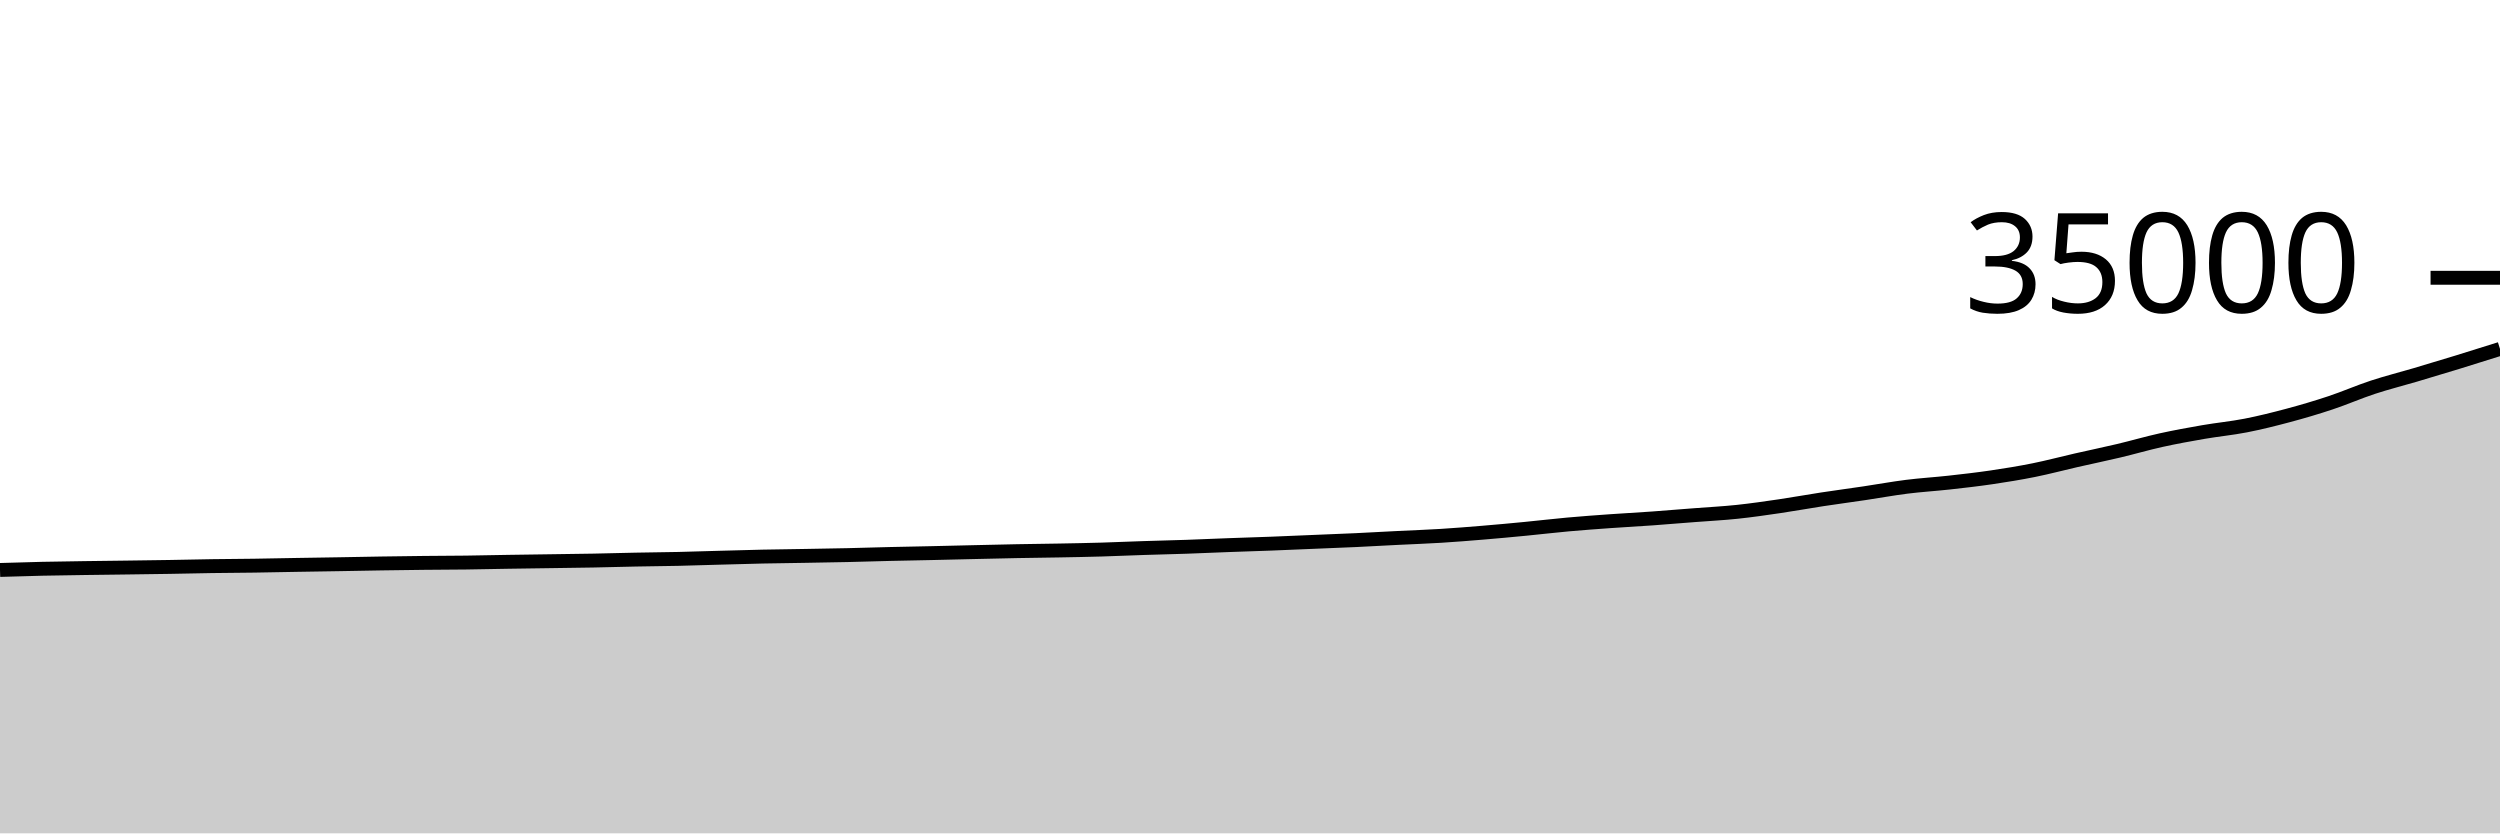
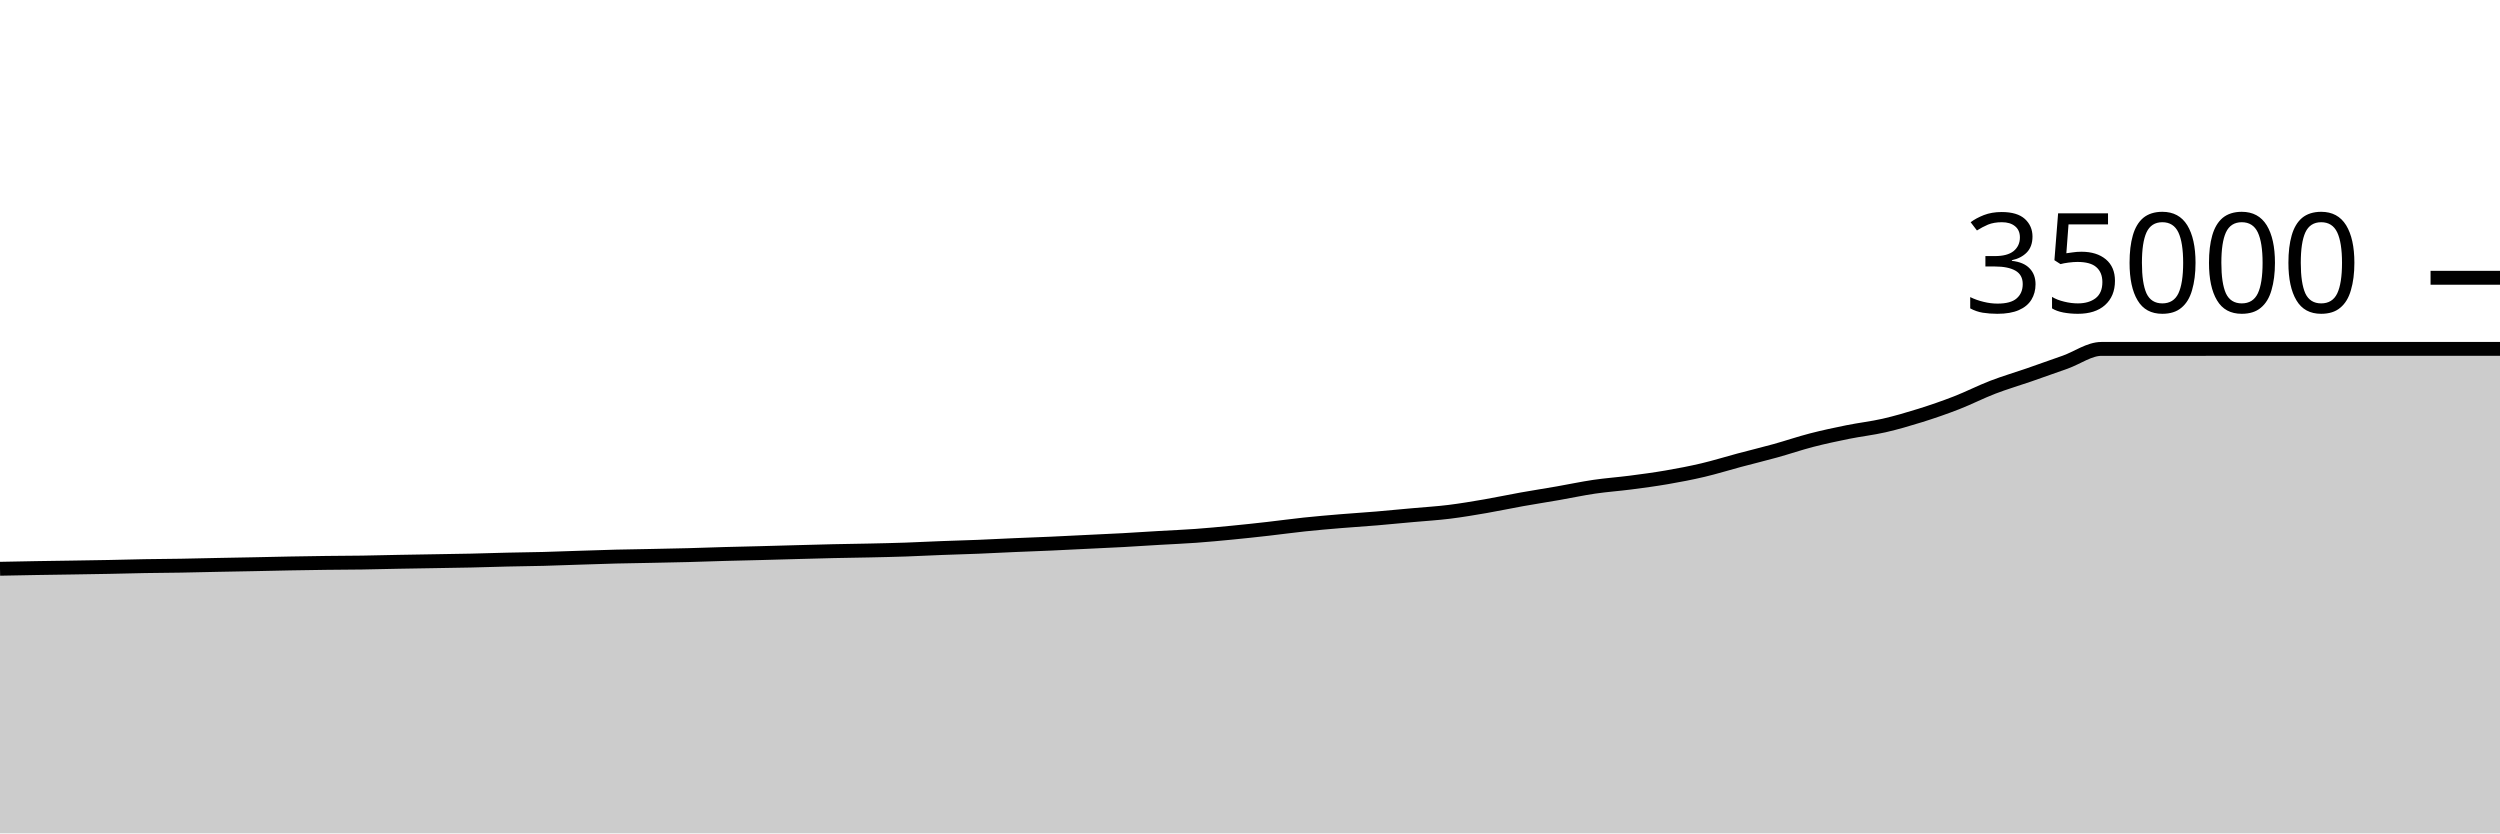
<svg xmlns="http://www.w3.org/2000/svg" viewBox="0 0 180 60">
  <g transform="translate(0,20)">
-     <path class="area" fill="rgba(0, 0, 0, 0.2)" d="M0,21.037C1.017,21.005,2.034,20.974,3.051,20.951C4.068,20.928,5.085,20.915,6.102,20.901C7.119,20.886,8.136,20.875,9.153,20.862C10.169,20.848,11.186,20.836,12.203,20.819C13.22,20.803,14.237,20.776,15.254,20.761C16.271,20.746,17.288,20.743,18.305,20.728C19.322,20.713,20.339,20.69,21.356,20.673C22.373,20.656,23.39,20.641,24.407,20.624C25.424,20.607,26.441,20.585,27.458,20.569C28.475,20.553,29.492,20.539,30.508,20.528C31.525,20.517,32.542,20.517,33.559,20.504C34.576,20.491,35.593,20.467,36.61,20.45C37.627,20.434,38.644,20.421,39.661,20.406C40.678,20.391,41.695,20.38,42.712,20.361C43.729,20.342,44.746,20.311,45.763,20.291C46.78,20.271,47.797,20.264,48.814,20.241C49.831,20.218,50.847,20.183,51.864,20.155C52.881,20.128,53.898,20.096,54.915,20.074C55.932,20.052,56.949,20.042,57.966,20.024C58.983,20.006,60,19.991,61.017,19.968C62.034,19.945,63.051,19.911,64.068,19.887C65.085,19.863,66.102,19.846,67.119,19.823C68.136,19.8,69.153,19.774,70.169,19.751C71.186,19.728,72.203,19.703,73.22,19.683C74.237,19.664,75.254,19.655,76.271,19.635C77.288,19.616,78.305,19.598,79.322,19.568C80.339,19.538,81.356,19.492,82.373,19.458C83.39,19.425,84.407,19.403,85.424,19.368C86.441,19.333,87.458,19.286,88.475,19.248C89.492,19.21,90.508,19.181,91.525,19.142C92.542,19.103,93.559,19.057,94.576,19.015C95.593,18.973,96.61,18.935,97.627,18.888C98.644,18.841,99.661,18.781,100.678,18.73C101.695,18.679,102.712,18.645,103.729,18.582C104.746,18.519,105.763,18.436,106.78,18.352C107.797,18.268,108.814,18.174,109.831,18.075C110.847,17.977,111.864,17.855,112.881,17.763C113.898,17.672,114.915,17.597,115.932,17.525C116.949,17.452,117.966,17.399,118.983,17.327C120,17.254,121.017,17.168,122.034,17.089C123.051,17.01,124.068,16.959,125.085,16.851C126.102,16.744,127.119,16.595,128.136,16.446C129.153,16.296,130.169,16.11,131.186,15.954C132.203,15.799,133.22,15.665,134.237,15.513C135.254,15.362,136.271,15.174,137.288,15.046C138.305,14.918,139.322,14.859,140.339,14.746C141.356,14.633,142.373,14.518,143.39,14.368C144.407,14.218,145.424,14.053,146.441,13.848C147.458,13.643,148.475,13.37,149.492,13.138C150.508,12.906,151.525,12.697,152.542,12.456C153.559,12.215,154.576,11.916,155.593,11.691C156.61,11.466,157.627,11.282,158.644,11.106C159.661,10.93,160.678,10.836,161.695,10.637C162.712,10.438,163.729,10.184,164.746,9.912C165.763,9.64,166.78,9.341,167.797,9.002C168.814,8.664,169.831,8.217,170.847,7.882C171.864,7.548,172.881,7.295,173.898,6.994C174.915,6.693,175.932,6.388,176.949,6.075C177.966,5.763,178.983,5.442,180,5.121L180,40C178.983,40,177.966,40,176.949,40C175.932,40,174.915,40,173.898,40C172.881,40,171.864,40,170.847,40C169.831,40,168.814,40,167.797,40C166.78,40,165.763,40,164.746,40C163.729,40,162.712,40,161.695,40C160.678,40,159.661,40,158.644,40C157.627,40,156.61,40,155.593,40C154.576,40,153.559,40,152.542,40C151.525,40,150.508,40,149.492,40C148.475,40,147.458,40,146.441,40C145.424,40,144.407,40,143.39,40C142.373,40,141.356,40,140.339,40C139.322,40,138.305,40,137.288,40C136.271,40,135.254,40,134.237,40C133.22,40,132.203,40,131.186,40C130.169,40,129.153,40,128.136,40C127.119,40,126.102,40,125.085,40C124.068,40,123.051,40,122.034,40C121.017,40,120,40,118.983,40C117.966,40,116.949,40,115.932,40C114.915,40,113.898,40,112.881,40C111.864,40,110.847,40,109.831,40C108.814,40,107.797,40,106.78,40C105.763,40,104.746,40,103.729,40C102.712,40,101.695,40,100.678,40C99.661,40,98.644,40,97.627,40C96.61,40,95.593,40,94.576,40C93.559,40,92.542,40,91.525,40C90.508,40,89.492,40,88.475,40C87.458,40,86.441,40,85.424,40C84.407,40,83.39,40,82.373,40C81.356,40,80.339,40,79.322,40C78.305,40,77.288,40,76.271,40C75.254,40,74.237,40,73.22,40C72.203,40,71.186,40,70.169,40C69.153,40,68.136,40,67.119,40C66.102,40,65.085,40,64.068,40C63.051,40,62.034,40,61.017,40C60,40,58.983,40,57.966,40C56.949,40,55.932,40,54.915,40C53.898,40,52.881,40,51.864,40C50.847,40,49.831,40,48.814,40C47.797,40,46.78,40,45.763,40C44.746,40,43.729,40,42.712,40C41.695,40,40.678,40,39.661,40C38.644,40,37.627,40,36.61,40C35.593,40,34.576,40,33.559,40C32.542,40,31.525,40,30.508,40C29.492,40,28.475,40,27.458,40C26.441,40,25.424,40,24.407,40C23.39,40,22.373,40,21.356,40C20.339,40,19.322,40,18.305,40C17.288,40,16.271,40,15.254,40C14.237,40,13.22,40,12.203,40C11.186,40,10.169,40,9.153,40C8.136,40,7.119,40,6.102,40C5.085,40,4.068,40,3.051,40C2.034,40,1.017,40,0,40Z" />
-     <path class="line" stroke="black" fill="none" d="M0,21.037C1.017,21.005,2.034,20.974,3.051,20.951C4.068,20.928,5.085,20.915,6.102,20.901C7.119,20.886,8.136,20.875,9.153,20.862C10.169,20.848,11.186,20.836,12.203,20.819C13.22,20.803,14.237,20.776,15.254,20.761C16.271,20.746,17.288,20.743,18.305,20.728C19.322,20.713,20.339,20.69,21.356,20.673C22.373,20.656,23.39,20.641,24.407,20.624C25.424,20.607,26.441,20.585,27.458,20.569C28.475,20.553,29.492,20.539,30.508,20.528C31.525,20.517,32.542,20.517,33.559,20.504C34.576,20.491,35.593,20.467,36.61,20.45C37.627,20.434,38.644,20.421,39.661,20.406C40.678,20.391,41.695,20.38,42.712,20.361C43.729,20.342,44.746,20.311,45.763,20.291C46.78,20.271,47.797,20.264,48.814,20.241C49.831,20.218,50.847,20.183,51.864,20.155C52.881,20.128,53.898,20.096,54.915,20.074C55.932,20.052,56.949,20.042,57.966,20.024C58.983,20.006,60,19.991,61.017,19.968C62.034,19.945,63.051,19.911,64.068,19.887C65.085,19.863,66.102,19.846,67.119,19.823C68.136,19.8,69.153,19.774,70.169,19.751C71.186,19.728,72.203,19.703,73.22,19.683C74.237,19.664,75.254,19.655,76.271,19.635C77.288,19.616,78.305,19.598,79.322,19.568C80.339,19.538,81.356,19.492,82.373,19.458C83.39,19.425,84.407,19.403,85.424,19.368C86.441,19.333,87.458,19.286,88.475,19.248C89.492,19.21,90.508,19.181,91.525,19.142C92.542,19.103,93.559,19.057,94.576,19.015C95.593,18.973,96.61,18.935,97.627,18.888C98.644,18.841,99.661,18.781,100.678,18.73C101.695,18.679,102.712,18.645,103.729,18.582C104.746,18.519,105.763,18.436,106.78,18.352C107.797,18.268,108.814,18.174,109.831,18.075C110.847,17.977,111.864,17.855,112.881,17.763C113.898,17.672,114.915,17.597,115.932,17.525C116.949,17.452,117.966,17.399,118.983,17.327C120,17.254,121.017,17.168,122.034,17.089C123.051,17.01,124.068,16.959,125.085,16.851C126.102,16.744,127.119,16.595,128.136,16.446C129.153,16.296,130.169,16.11,131.186,15.954C132.203,15.799,133.22,15.665,134.237,15.513C135.254,15.362,136.271,15.174,137.288,15.046C138.305,14.918,139.322,14.859,140.339,14.746C141.356,14.633,142.373,14.518,143.39,14.368C144.407,14.218,145.424,14.053,146.441,13.848C147.458,13.643,148.475,13.37,149.492,13.138C150.508,12.906,151.525,12.697,152.542,12.456C153.559,12.215,154.576,11.916,155.593,11.691C156.61,11.466,157.627,11.282,158.644,11.106C159.661,10.93,160.678,10.836,161.695,10.637C162.712,10.438,163.729,10.184,164.746,9.912C165.763,9.64,166.78,9.341,167.797,9.002C168.814,8.664,169.831,8.217,170.847,7.882C171.864,7.548,172.881,7.295,173.898,6.994C174.915,6.693,175.932,6.388,176.949,6.075C177.966,5.763,178.983,5.442,180,5.121" />
+     <path class="area" fill="rgba(0, 0, 0, 0.2)" d="M0,20.951C0.87,20.933,1.739,20.915,2.609,20.901C3.478,20.886,4.348,20.875,5.217,20.862C6.087,20.848,6.957,20.836,7.826,20.819C8.696,20.803,9.565,20.776,10.435,20.761C11.304,20.746,12.174,20.743,13.043,20.728C13.913,20.713,14.783,20.69,15.652,20.673C16.522,20.656,17.391,20.641,18.261,20.624C19.13,20.607,20,20.585,20.87,20.569C21.739,20.553,22.609,20.539,23.478,20.528C24.348,20.517,25.217,20.517,26.087,20.504C26.957,20.491,27.826,20.467,28.696,20.45C29.565,20.434,30.435,20.421,31.304,20.406C32.174,20.391,33.043,20.38,33.913,20.361C34.783,20.342,35.652,20.311,36.522,20.291C37.391,20.271,38.261,20.264,39.13,20.241C40,20.218,40.87,20.183,41.739,20.155C42.609,20.128,43.478,20.096,44.348,20.074C45.217,20.052,46.087,20.042,46.957,20.024C47.826,20.006,48.696,19.991,49.565,19.968C50.435,19.945,51.304,19.911,52.174,19.887C53.043,19.863,53.913,19.846,54.783,19.823C55.652,19.8,56.522,19.774,57.391,19.751C58.261,19.728,59.13,19.703,60,19.683C60.87,19.664,61.739,19.655,62.609,19.635C63.478,19.616,64.348,19.598,65.217,19.568C66.087,19.538,66.957,19.492,67.826,19.458C68.696,19.425,69.565,19.403,70.435,19.368C71.304,19.333,72.174,19.286,73.043,19.248C73.913,19.21,74.783,19.181,75.652,19.142C76.522,19.103,77.391,19.057,78.261,19.015C79.13,18.973,80,18.935,80.87,18.888C81.739,18.841,82.609,18.781,83.478,18.73C84.348,18.679,85.217,18.645,86.087,18.582C86.957,18.519,87.826,18.436,88.696,18.352C89.565,18.268,90.435,18.174,91.304,18.075C92.174,17.977,93.043,17.855,93.913,17.763C94.783,17.672,95.652,17.597,96.522,17.525C97.391,17.452,98.261,17.399,99.13,17.327C100,17.254,100.87,17.168,101.739,17.089C102.609,17.01,103.478,16.959,104.348,16.851C105.217,16.744,106.087,16.595,106.957,16.446C107.826,16.296,108.696,16.11,109.565,15.954C110.435,15.799,111.304,15.665,112.174,15.513C113.043,15.362,113.913,15.174,114.783,15.046C115.652,14.918,116.522,14.859,117.391,14.746C118.261,14.633,119.13,14.518,120,14.368C120.87,14.218,121.739,14.053,122.609,13.848C123.478,13.643,124.348,13.37,125.217,13.138C126.087,12.906,126.957,12.697,127.826,12.456C128.696,12.215,129.565,11.916,130.435,11.691C131.304,11.466,132.174,11.282,133.043,11.106C133.913,10.93,134.783,10.836,135.652,10.637C136.522,10.438,137.391,10.184,138.261,9.912C139.13,9.64,140,9.341,140.87,9.002C141.739,8.664,142.609,8.217,143.478,7.882C144.348,7.548,145.217,7.295,146.087,6.994C146.957,6.693,147.826,6.388,148.696,6.075C149.565,5.763,150.435,5.121,151.304,5.121C160.87,5.118,170.435,5.117,180,5.117L180,40C170.435,40,160.87,40,151.304,40C150.435,40,149.565,40,148.696,40C147.826,40,146.957,40,146.087,40C145.217,40,144.348,40,143.478,40C142.609,40,141.739,40,140.87,40C140,40,139.13,40,138.261,40C137.391,40,136.522,40,135.652,40C134.783,40,133.913,40,133.043,40C132.174,40,131.304,40,130.435,40C129.565,40,128.696,40,127.826,40C126.957,40,126.087,40,125.217,40C124.348,40,123.478,40,122.609,40C121.739,40,120.87,40,120,40C119.13,40,118.261,40,117.391,40C116.522,40,115.652,40,114.783,40C113.913,40,113.043,40,112.174,40C111.304,40,110.435,40,109.565,40C108.696,40,107.826,40,106.957,40C106.087,40,105.217,40,104.348,40C103.478,40,102.609,40,101.739,40C100.87,40,100,40,99.13,40C98.261,40,97.391,40,96.522,40C95.652,40,94.783,40,93.913,40C93.043,40,92.174,40,91.304,40C90.435,40,89.565,40,88.696,40C87.826,40,86.957,40,86.087,40C85.217,40,84.348,40,83.478,40C82.609,40,81.739,40,80.87,40C80,40,79.13,40,78.261,40C77.391,40,76.522,40,75.652,40C74.783,40,73.913,40,73.043,40C72.174,40,71.304,40,70.435,40C69.565,40,68.696,40,67.826,40C66.957,40,66.087,40,65.217,40C64.348,40,63.478,40,62.609,40C61.739,40,60.87,40,60,40C59.13,40,58.261,40,57.391,40C56.522,40,55.652,40,54.783,40C53.913,40,53.043,40,52.174,40C51.304,40,50.435,40,49.565,40C48.696,40,47.826,40,46.957,40C46.087,40,45.217,40,44.348,40C43.478,40,42.609,40,41.739,40C40.87,40,40,40,39.13,40C38.261,40,37.391,40,36.522,40C35.652,40,34.783,40,33.913,40C33.043,40,32.174,40,31.304,40C30.435,40,29.565,40,28.696,40C27.826,40,26.957,40,26.087,40C25.217,40,24.348,40,23.478,40C22.609,40,21.739,40,20.87,40C20,40,19.13,40,18.261,40C17.391,40,16.522,40,15.652,40C14.783,40,13.913,40,13.043,40C12.174,40,11.304,40,10.435,40C9.565,40,8.696,40,7.826,40C6.957,40,6.087,40,5.217,40C4.348,40,3.478,40,2.609,40C1.739,40,0.87,40,0,40Z" />
+     <path class="line" stroke="black" fill="none" d="M0,20.951C0.87,20.933,1.739,20.915,2.609,20.901C3.478,20.886,4.348,20.875,5.217,20.862C6.087,20.848,6.957,20.836,7.826,20.819C8.696,20.803,9.565,20.776,10.435,20.761C11.304,20.746,12.174,20.743,13.043,20.728C13.913,20.713,14.783,20.69,15.652,20.673C16.522,20.656,17.391,20.641,18.261,20.624C19.13,20.607,20,20.585,20.87,20.569C21.739,20.553,22.609,20.539,23.478,20.528C24.348,20.517,25.217,20.517,26.087,20.504C26.957,20.491,27.826,20.467,28.696,20.45C29.565,20.434,30.435,20.421,31.304,20.406C32.174,20.391,33.043,20.38,33.913,20.361C34.783,20.342,35.652,20.311,36.522,20.291C37.391,20.271,38.261,20.264,39.13,20.241C40,20.218,40.87,20.183,41.739,20.155C42.609,20.128,43.478,20.096,44.348,20.074C45.217,20.052,46.087,20.042,46.957,20.024C47.826,20.006,48.696,19.991,49.565,19.968C50.435,19.945,51.304,19.911,52.174,19.887C53.043,19.863,53.913,19.846,54.783,19.823C55.652,19.8,56.522,19.774,57.391,19.751C58.261,19.728,59.13,19.703,60,19.683C60.87,19.664,61.739,19.655,62.609,19.635C63.478,19.616,64.348,19.598,65.217,19.568C66.087,19.538,66.957,19.492,67.826,19.458C68.696,19.425,69.565,19.403,70.435,19.368C71.304,19.333,72.174,19.286,73.043,19.248C73.913,19.21,74.783,19.181,75.652,19.142C76.522,19.103,77.391,19.057,78.261,19.015C79.13,18.973,80,18.935,80.87,18.888C81.739,18.841,82.609,18.781,83.478,18.73C84.348,18.679,85.217,18.645,86.087,18.582C86.957,18.519,87.826,18.436,88.696,18.352C89.565,18.268,90.435,18.174,91.304,18.075C92.174,17.977,93.043,17.855,93.913,17.763C94.783,17.672,95.652,17.597,96.522,17.525C97.391,17.452,98.261,17.399,99.13,17.327C100,17.254,100.87,17.168,101.739,17.089C102.609,17.01,103.478,16.959,104.348,16.851C105.217,16.744,106.087,16.595,106.957,16.446C107.826,16.296,108.696,16.11,109.565,15.954C110.435,15.799,111.304,15.665,112.174,15.513C113.043,15.362,113.913,15.174,114.783,15.046C115.652,14.918,116.522,14.859,117.391,14.746C118.261,14.633,119.13,14.518,120,14.368C120.87,14.218,121.739,14.053,122.609,13.848C123.478,13.643,124.348,13.37,125.217,13.138C126.087,12.906,126.957,12.697,127.826,12.456C128.696,12.215,129.565,11.916,130.435,11.691C131.304,11.466,132.174,11.282,133.043,11.106C133.913,10.93,134.783,10.836,135.652,10.637C136.522,10.438,137.391,10.184,138.261,9.912C139.13,9.64,140,9.341,140.87,9.002C141.739,8.664,142.609,8.217,143.478,7.882C144.348,7.548,145.217,7.295,146.087,6.994C146.957,6.693,147.826,6.388,148.696,6.075C149.565,5.763,150.435,5.121,151.304,5.121C160.87,5.118,170.435,5.117,180,5.117" />
    <path class="axis-ceiling" stroke-width="1" stroke="black" fill="none" d="M175,0L180,0" />
    <text class="axis-ceiling-label" font-family="sans-serif" text-anchor="end" font-size="10px" x="170" y="2.5">35000</text>
  </g>
</svg>
